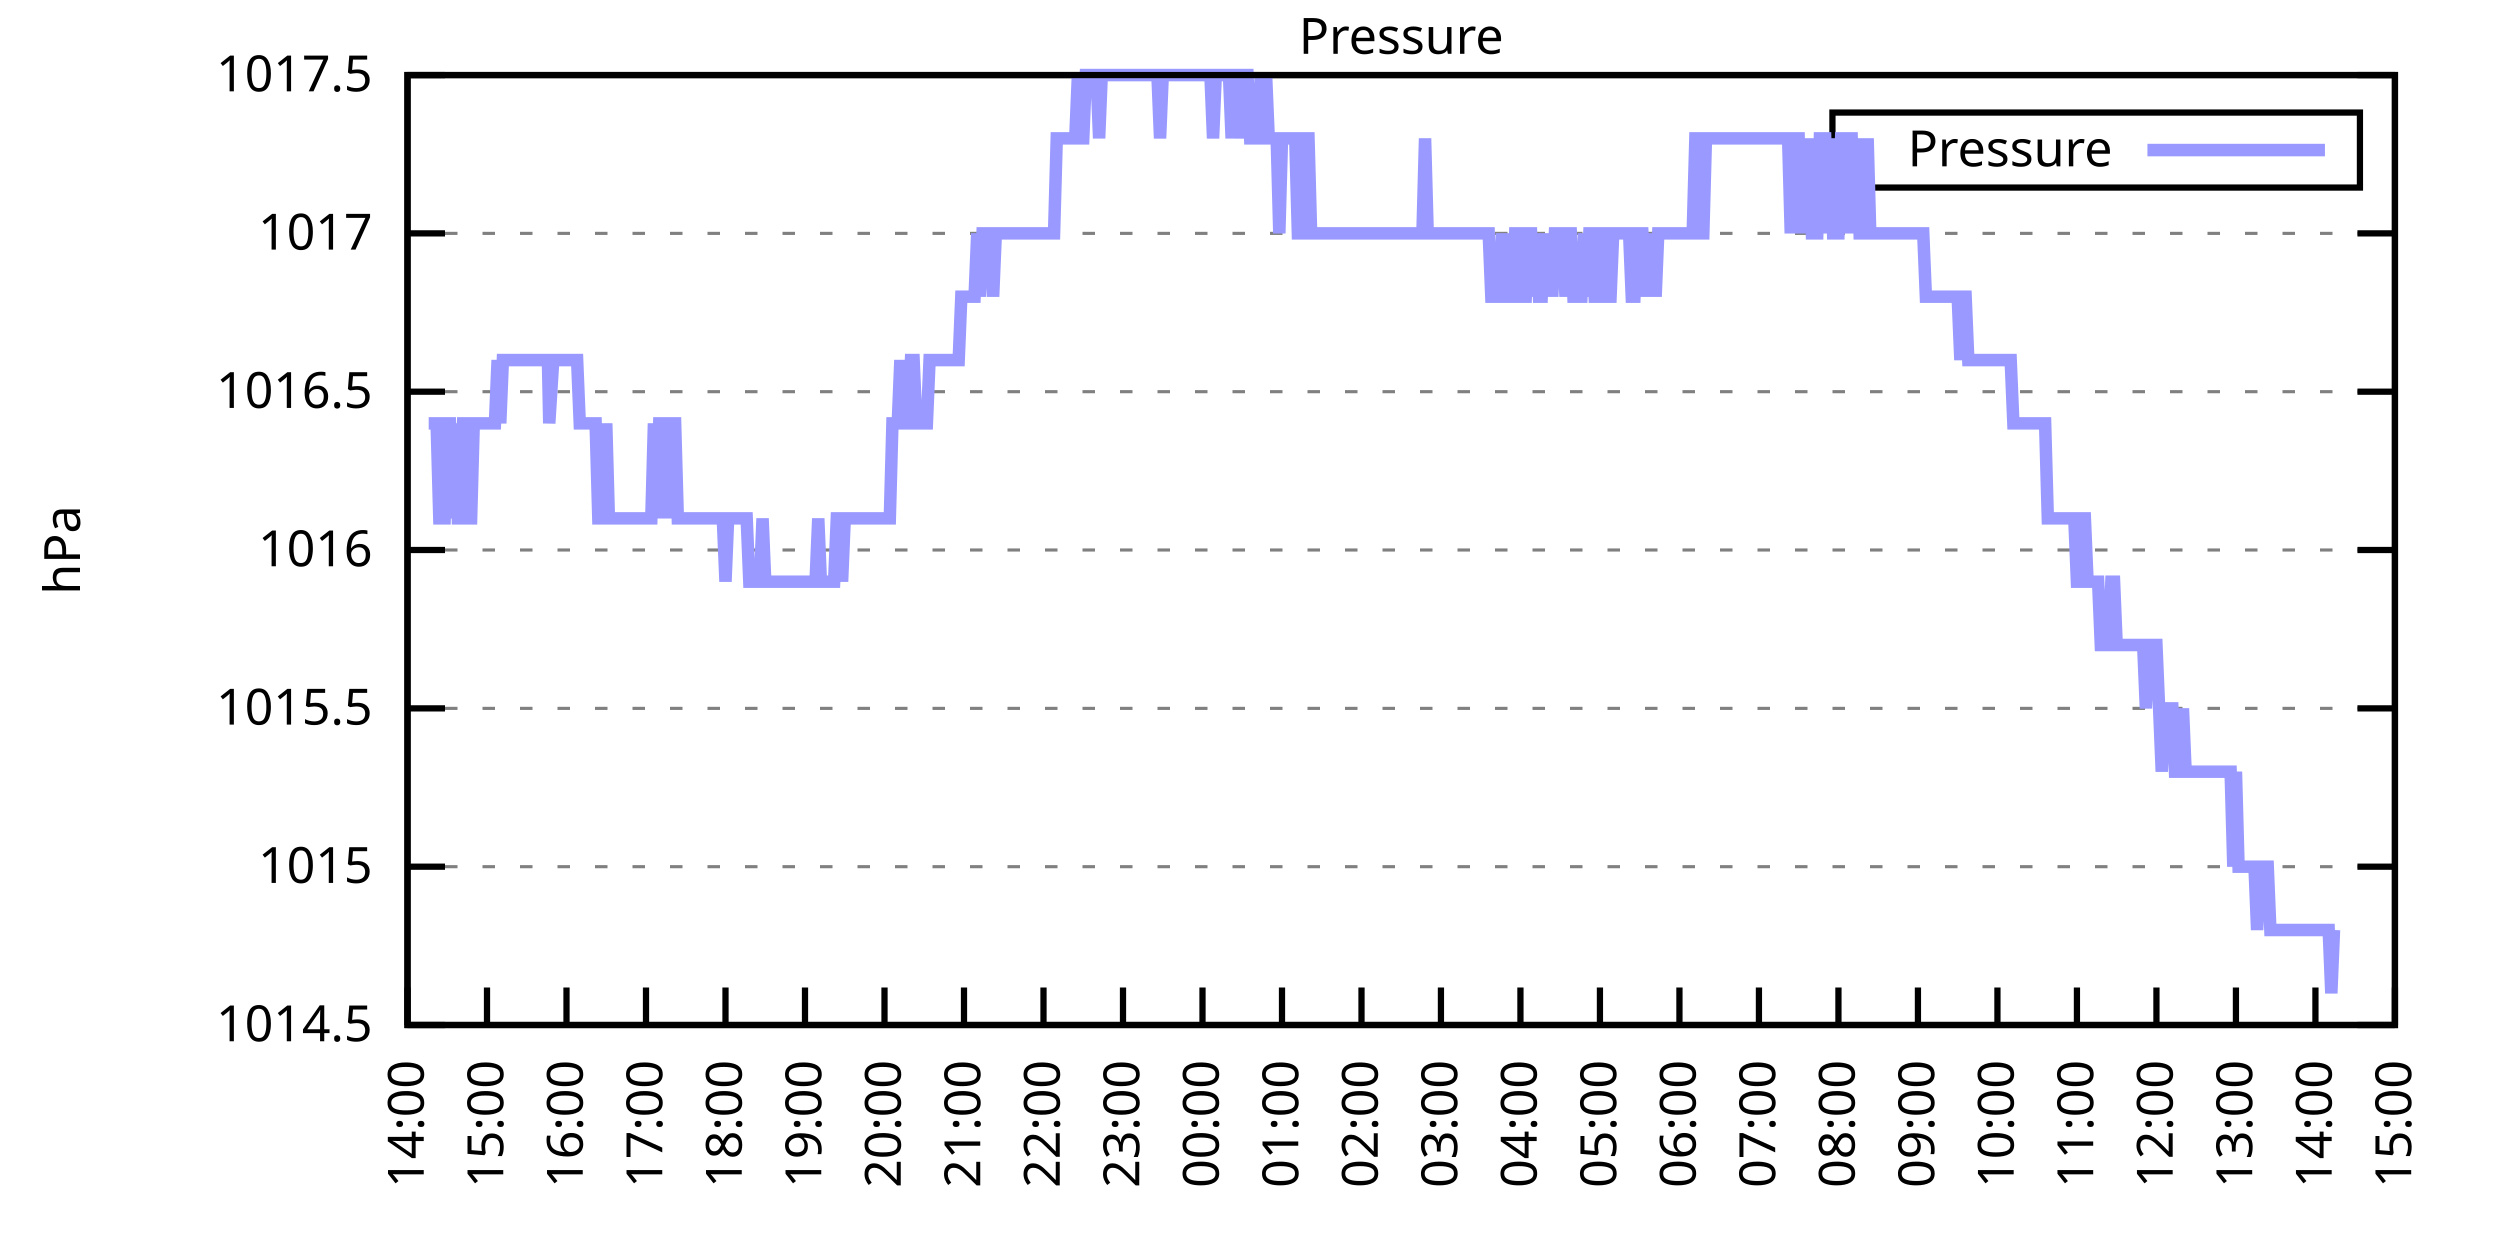
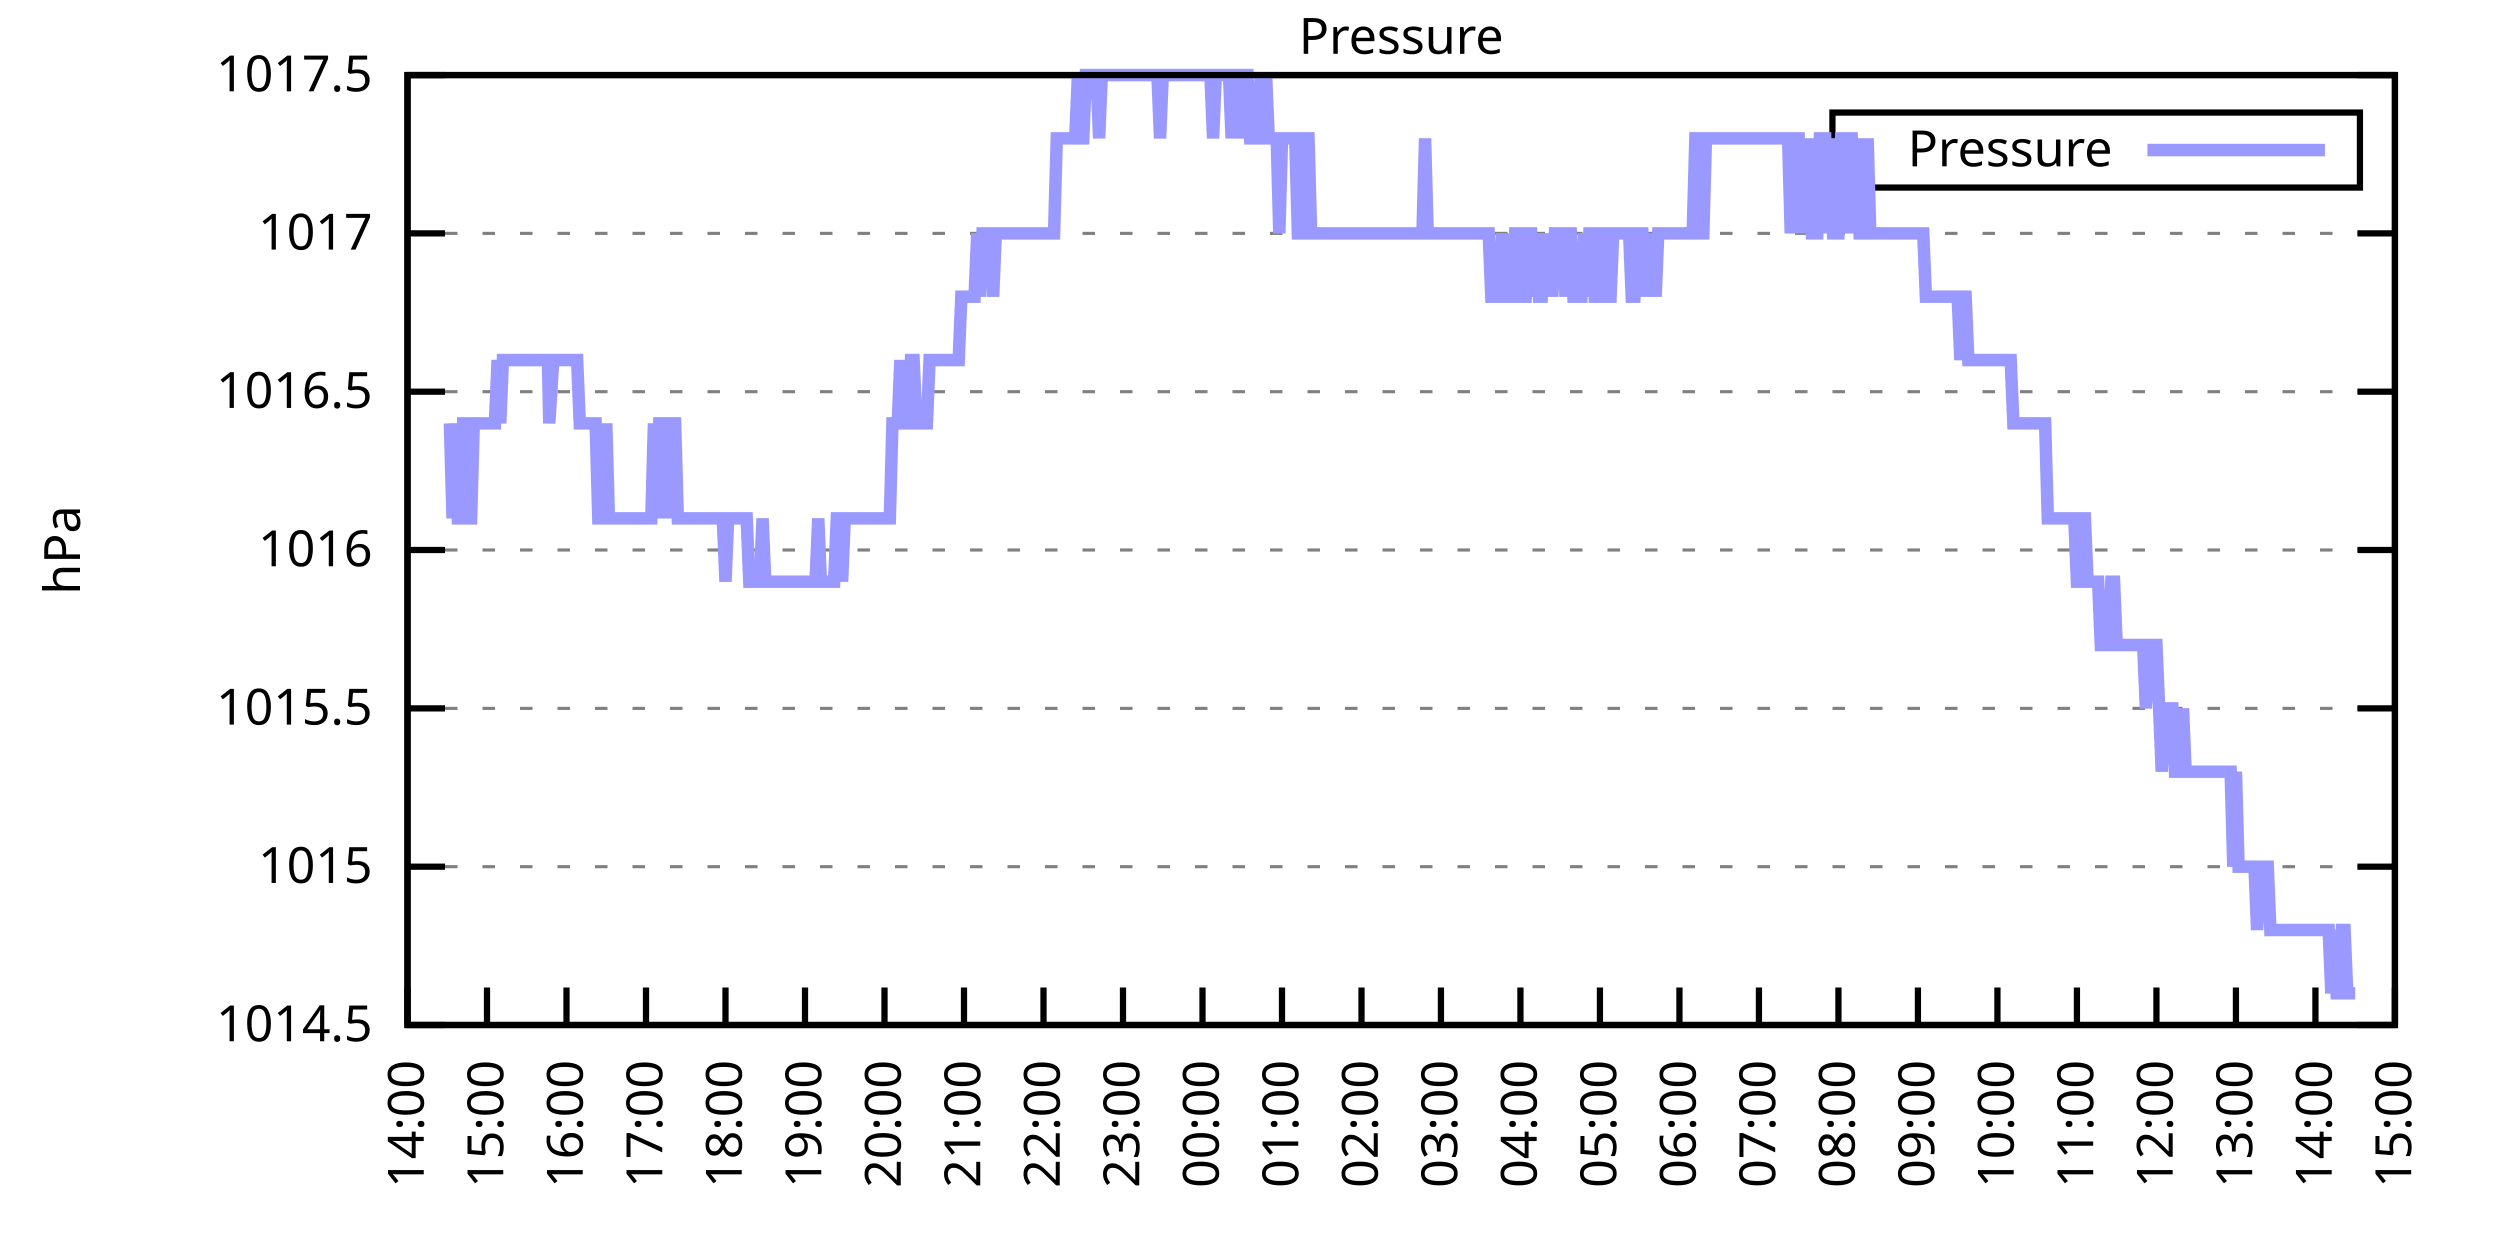
<svg xmlns="http://www.w3.org/2000/svg" xmlns:xlink="http://www.w3.org/1999/xlink" width="400" height="200" viewBox="0 0 400 200">
  <g id="gnuplot_canvas">
    <rect x="0" y="0" width="400" height="200" fill="none" />
    <defs>
      <circle id="gpDot" r="0.5" stroke-width="0.5" stroke="currentColor" />
      <path id="gpPt0" stroke-width="0.333" stroke="currentColor" d="M-1,0 h2 M0,-1 v2" />
      <path id="gpPt1" stroke-width="0.333" stroke="currentColor" d="M-1,-1 L1,1 M1,-1 L-1,1" />
      <path id="gpPt2" stroke-width="0.333" stroke="currentColor" d="M-1,0 L1,0 M0,-1 L0,1 M-1,-1 L1,1 M-1,1 L1,-1" />
      <rect id="gpPt3" stroke-width="0.333" stroke="currentColor" x="-1" y="-1" width="2" height="2" />
      <rect id="gpPt4" stroke-width="0.333" stroke="currentColor" fill="currentColor" x="-1" y="-1" width="2" height="2" />
      <circle id="gpPt5" stroke-width="0.333" stroke="currentColor" cx="0" cy="0" r="1" />
      <use xlink:href="#gpPt5" id="gpPt6" fill="currentColor" stroke="none" />
      <path id="gpPt7" stroke-width="0.333" stroke="currentColor" d="M0,-1.33 L-1.33,0.67 L1.33,0.67 z" />
      <use xlink:href="#gpPt7" id="gpPt8" fill="currentColor" stroke="none" />
      <use xlink:href="#gpPt7" id="gpPt9" stroke="currentColor" transform="rotate(180)" />
      <use xlink:href="#gpPt9" id="gpPt10" fill="currentColor" stroke="none" />
      <use xlink:href="#gpPt3" id="gpPt11" stroke="currentColor" transform="rotate(45)" />
      <use xlink:href="#gpPt11" id="gpPt12" fill="currentColor" stroke="none" />
      <path id="gpPt13" stroke-width="0.333" stroke="currentColor" d="M0,1.330 L1.265,0.411 L0.782,-1.067 L-0.782,-1.076 L-1.265,0.411 z" />
      <use xlink:href="#gpPt13" id="gpPt14" fill="currentColor" stroke="none" />
      <filter id="textbox" filterUnits="objectBoundingBox" x="0" y="0" height="1" width="1">
        <feFlood flood-color="white" flood-opacity="1" result="bgnd" />
        <feComposite in="SourceGraphic" in2="bgnd" operator="atop" />
      </filter>
      <filter id="greybox" filterUnits="objectBoundingBox" x="0" y="0" height="1" width="1">
        <feFlood flood-color="lightgrey" flood-opacity="1" result="grey" />
        <feComposite in="SourceGraphic" in2="grey" operator="atop" />
      </filter>
    </defs>
    <g fill="none" color="white" stroke="currentColor" stroke-width="1.00" stroke-linecap="butt" stroke-linejoin="miter">
</g>
    <g fill="none" color="black" stroke="currentColor" stroke-width="1.00" stroke-linecap="butt" stroke-linejoin="miter">
      <g stroke="none" shape-rendering="crispEdges">
        <polygon fill="rgb(255, 255, 255)" points="65.20,164.00 383.18,164.00 383.18,12.02 65.20,12.02 " />
      </g>
    </g>
    <g fill="none" color="black" stroke="currentColor" stroke-width="1.00" stroke-linecap="butt" stroke-linejoin="miter">
</g>
    <g fill="none" color="black" stroke="black" stroke-width="0.50" stroke-linecap="butt" stroke-linejoin="miter">
</g>
    <g fill="none" color="gray" stroke="currentColor" stroke-width="0.50" stroke-linecap="butt" stroke-linejoin="miter">
      <path stroke="gray" stroke-dasharray="2,4" class="gridline" d="M65.20,164.00 L383.19,164.00  " />
    </g>
    <g fill="none" color="gray" stroke="gray" stroke-width="1.00" stroke-linecap="butt" stroke-linejoin="miter">
</g>
    <g fill="none" color="black" stroke="currentColor" stroke-width="1.00" stroke-linecap="butt" stroke-linejoin="miter">
      <path stroke="black" d="M65.20,164.00 L71.20,164.00 M383.19,164.00 L377.19,164.00  " />
      <g transform="translate(59.60,166.60)" stroke="none" fill="black" font-family="Sans" font-size="8.00" text-anchor="end">
        <text>
          <tspan font-family="Sans"> 1014.5</tspan>
        </text>
      </g>
    </g>
    <g fill="none" color="black" stroke="currentColor" stroke-width="1.00" stroke-linecap="butt" stroke-linejoin="miter">
</g>
    <g fill="none" color="black" stroke="black" stroke-width="0.50" stroke-linecap="butt" stroke-linejoin="miter">
</g>
    <g fill="none" color="gray" stroke="currentColor" stroke-width="0.50" stroke-linecap="butt" stroke-linejoin="miter">
      <path stroke="gray" stroke-dasharray="2,4" class="gridline" d="M65.20,138.67 L383.19,138.67  " />
    </g>
    <g fill="none" color="gray" stroke="gray" stroke-width="1.00" stroke-linecap="butt" stroke-linejoin="miter">
</g>
    <g fill="none" color="black" stroke="currentColor" stroke-width="1.00" stroke-linecap="butt" stroke-linejoin="miter">
      <path stroke="black" d="M65.20,138.67 L71.20,138.67 M383.19,138.67 L377.19,138.67  " />
      <g transform="translate(59.60,141.27)" stroke="none" fill="black" font-family="Sans" font-size="8.00" text-anchor="end">
        <text>
          <tspan font-family="Sans"> 1015</tspan>
        </text>
      </g>
    </g>
    <g fill="none" color="black" stroke="currentColor" stroke-width="1.00" stroke-linecap="butt" stroke-linejoin="miter">
</g>
    <g fill="none" color="black" stroke="black" stroke-width="0.50" stroke-linecap="butt" stroke-linejoin="miter">
</g>
    <g fill="none" color="gray" stroke="currentColor" stroke-width="0.50" stroke-linecap="butt" stroke-linejoin="miter">
      <path stroke="gray" stroke-dasharray="2,4" class="gridline" d="M65.20,113.34 L383.19,113.34  " />
    </g>
    <g fill="none" color="gray" stroke="gray" stroke-width="1.00" stroke-linecap="butt" stroke-linejoin="miter">
</g>
    <g fill="none" color="black" stroke="currentColor" stroke-width="1.00" stroke-linecap="butt" stroke-linejoin="miter">
      <path stroke="black" d="M65.20,113.34 L71.20,113.34 M383.19,113.34 L377.19,113.34  " />
      <g transform="translate(59.60,115.94)" stroke="none" fill="black" font-family="Sans" font-size="8.00" text-anchor="end">
        <text>
          <tspan font-family="Sans"> 1015.5</tspan>
        </text>
      </g>
    </g>
    <g fill="none" color="black" stroke="currentColor" stroke-width="1.00" stroke-linecap="butt" stroke-linejoin="miter">
</g>
    <g fill="none" color="black" stroke="black" stroke-width="0.50" stroke-linecap="butt" stroke-linejoin="miter">
</g>
    <g fill="none" color="gray" stroke="currentColor" stroke-width="0.50" stroke-linecap="butt" stroke-linejoin="miter">
      <path stroke="gray" stroke-dasharray="2,4" class="gridline" d="M65.20,88.00 L383.19,88.00  " />
    </g>
    <g fill="none" color="gray" stroke="gray" stroke-width="1.00" stroke-linecap="butt" stroke-linejoin="miter">
</g>
    <g fill="none" color="black" stroke="currentColor" stroke-width="1.00" stroke-linecap="butt" stroke-linejoin="miter">
      <path stroke="black" d="M65.20,88.00 L71.20,88.00 M383.19,88.00 L377.19,88.00  " />
      <g transform="translate(59.60,90.60)" stroke="none" fill="black" font-family="Sans" font-size="8.00" text-anchor="end">
        <text>
          <tspan font-family="Sans"> 1016</tspan>
        </text>
      </g>
    </g>
    <g fill="none" color="black" stroke="currentColor" stroke-width="1.00" stroke-linecap="butt" stroke-linejoin="miter">
</g>
    <g fill="none" color="black" stroke="black" stroke-width="0.50" stroke-linecap="butt" stroke-linejoin="miter">
</g>
    <g fill="none" color="gray" stroke="currentColor" stroke-width="0.50" stroke-linecap="butt" stroke-linejoin="miter">
      <path stroke="gray" stroke-dasharray="2,4" class="gridline" d="M65.20,62.67 L383.19,62.67  " />
    </g>
    <g fill="none" color="gray" stroke="gray" stroke-width="1.00" stroke-linecap="butt" stroke-linejoin="miter">
</g>
    <g fill="none" color="black" stroke="currentColor" stroke-width="1.00" stroke-linecap="butt" stroke-linejoin="miter">
      <path stroke="black" d="M65.20,62.67 L71.20,62.67 M383.19,62.67 L377.19,62.67  " />
      <g transform="translate(59.60,65.27)" stroke="none" fill="black" font-family="Sans" font-size="8.00" text-anchor="end">
        <text>
          <tspan font-family="Sans"> 1016.5</tspan>
        </text>
      </g>
    </g>
    <g fill="none" color="black" stroke="currentColor" stroke-width="1.00" stroke-linecap="butt" stroke-linejoin="miter">
</g>
    <g fill="none" color="black" stroke="black" stroke-width="0.50" stroke-linecap="butt" stroke-linejoin="miter">
</g>
    <g fill="none" color="gray" stroke="currentColor" stroke-width="0.50" stroke-linecap="butt" stroke-linejoin="miter">
      <path stroke="gray" stroke-dasharray="2,4" class="gridline" d="M65.20,37.34 L383.19,37.34  " />
    </g>
    <g fill="none" color="gray" stroke="gray" stroke-width="1.00" stroke-linecap="butt" stroke-linejoin="miter">
</g>
    <g fill="none" color="black" stroke="currentColor" stroke-width="1.00" stroke-linecap="butt" stroke-linejoin="miter">
      <path stroke="black" d="M65.20,37.34 L71.20,37.34 M383.19,37.34 L377.19,37.34  " />
      <g transform="translate(59.60,39.94)" stroke="none" fill="black" font-family="Sans" font-size="8.00" text-anchor="end">
        <text>
          <tspan font-family="Sans"> 1017</tspan>
        </text>
      </g>
    </g>
    <g fill="none" color="black" stroke="currentColor" stroke-width="1.00" stroke-linecap="butt" stroke-linejoin="miter">
</g>
    <g fill="none" color="black" stroke="black" stroke-width="0.50" stroke-linecap="butt" stroke-linejoin="miter">
</g>
    <g fill="none" color="gray" stroke="currentColor" stroke-width="0.50" stroke-linecap="butt" stroke-linejoin="miter">
      <path stroke="gray" stroke-dasharray="2,4" class="gridline" d="M65.20,12.01 L383.19,12.01  " />
    </g>
    <g fill="none" color="gray" stroke="gray" stroke-width="1.00" stroke-linecap="butt" stroke-linejoin="miter">
</g>
    <g fill="none" color="black" stroke="currentColor" stroke-width="1.00" stroke-linecap="butt" stroke-linejoin="miter">
      <path stroke="black" d="M65.20,12.01 L71.20,12.01 M383.19,12.01 L377.19,12.01  " />
      <g transform="translate(59.60,14.61)" stroke="none" fill="black" font-family="Sans" font-size="8.00" text-anchor="end">
        <text>
          <tspan font-family="Sans"> 1017.5</tspan>
        </text>
      </g>
    </g>
    <g fill="none" color="black" stroke="currentColor" stroke-width="1.00" stroke-linecap="butt" stroke-linejoin="miter">
      <path stroke="black" d="M65.20,164.00 L65.20,158.00  " />
      <g transform="translate(67.80,169.60) rotate(270.00)" stroke="none" fill="black" font-family="Sans" font-size="8.00" text-anchor="end">
        <text>
          <tspan font-family="Sans">14:00</tspan>
        </text>
      </g>
    </g>
    <g fill="none" color="black" stroke="currentColor" stroke-width="1.00" stroke-linecap="butt" stroke-linejoin="miter">
      <path stroke="black" d="M77.92,164.00 L77.92,158.00  " />
      <g transform="translate(80.52,169.60) rotate(270.00)" stroke="none" fill="black" font-family="Sans" font-size="8.00" text-anchor="end">
        <text>
          <tspan font-family="Sans">15:00</tspan>
        </text>
      </g>
    </g>
    <g fill="none" color="black" stroke="currentColor" stroke-width="1.00" stroke-linecap="butt" stroke-linejoin="miter">
      <path stroke="black" d="M90.64,164.00 L90.64,158.00  " />
      <g transform="translate(93.24,169.60) rotate(270.00)" stroke="none" fill="black" font-family="Sans" font-size="8.00" text-anchor="end">
        <text>
          <tspan font-family="Sans">16:00</tspan>
        </text>
      </g>
    </g>
    <g fill="none" color="black" stroke="currentColor" stroke-width="1.00" stroke-linecap="butt" stroke-linejoin="miter">
      <path stroke="black" d="M103.36,164.00 L103.36,158.00  " />
      <g transform="translate(105.96,169.60) rotate(270.00)" stroke="none" fill="black" font-family="Sans" font-size="8.00" text-anchor="end">
        <text>
          <tspan font-family="Sans">17:00</tspan>
        </text>
      </g>
    </g>
    <g fill="none" color="black" stroke="currentColor" stroke-width="1.00" stroke-linecap="butt" stroke-linejoin="miter">
      <path stroke="black" d="M116.08,164.00 L116.08,158.00  " />
      <g transform="translate(118.68,169.60) rotate(270.00)" stroke="none" fill="black" font-family="Sans" font-size="8.00" text-anchor="end">
        <text>
          <tspan font-family="Sans">18:00</tspan>
        </text>
      </g>
    </g>
    <g fill="none" color="black" stroke="currentColor" stroke-width="1.00" stroke-linecap="butt" stroke-linejoin="miter">
      <path stroke="black" d="M128.80,164.00 L128.80,158.00  " />
      <g transform="translate(131.40,169.60) rotate(270.00)" stroke="none" fill="black" font-family="Sans" font-size="8.00" text-anchor="end">
        <text>
          <tspan font-family="Sans">19:00</tspan>
        </text>
      </g>
    </g>
    <g fill="none" color="black" stroke="currentColor" stroke-width="1.00" stroke-linecap="butt" stroke-linejoin="miter">
      <path stroke="black" d="M141.52,164.00 L141.52,158.00  " />
      <g transform="translate(144.12,169.60) rotate(270.00)" stroke="none" fill="black" font-family="Sans" font-size="8.00" text-anchor="end">
        <text>
          <tspan font-family="Sans">20:00</tspan>
        </text>
      </g>
    </g>
    <g fill="none" color="black" stroke="currentColor" stroke-width="1.00" stroke-linecap="butt" stroke-linejoin="miter">
      <path stroke="black" d="M154.24,164.00 L154.24,158.00  " />
      <g transform="translate(156.84,169.60) rotate(270.00)" stroke="none" fill="black" font-family="Sans" font-size="8.00" text-anchor="end">
        <text>
          <tspan font-family="Sans">21:00</tspan>
        </text>
      </g>
    </g>
    <g fill="none" color="black" stroke="currentColor" stroke-width="1.00" stroke-linecap="butt" stroke-linejoin="miter">
      <path stroke="black" d="M166.96,164.00 L166.96,158.00  " />
      <g transform="translate(169.56,169.60) rotate(270.00)" stroke="none" fill="black" font-family="Sans" font-size="8.00" text-anchor="end">
        <text>
          <tspan font-family="Sans">22:00</tspan>
        </text>
      </g>
    </g>
    <g fill="none" color="black" stroke="currentColor" stroke-width="1.00" stroke-linecap="butt" stroke-linejoin="miter">
      <path stroke="black" d="M179.68,164.00 L179.68,158.00  " />
      <g transform="translate(182.28,169.60) rotate(270.00)" stroke="none" fill="black" font-family="Sans" font-size="8.00" text-anchor="end">
        <text>
          <tspan font-family="Sans">23:00</tspan>
        </text>
      </g>
    </g>
    <g fill="none" color="black" stroke="currentColor" stroke-width="1.00" stroke-linecap="butt" stroke-linejoin="miter">
      <path stroke="black" d="M192.40,164.00 L192.40,158.00  " />
      <g transform="translate(195.00,169.60) rotate(270.00)" stroke="none" fill="black" font-family="Sans" font-size="8.00" text-anchor="end">
        <text>
          <tspan font-family="Sans">00:00</tspan>
        </text>
      </g>
    </g>
    <g fill="none" color="black" stroke="currentColor" stroke-width="1.00" stroke-linecap="butt" stroke-linejoin="miter">
      <path stroke="black" d="M205.12,164.00 L205.12,158.00  " />
      <g transform="translate(207.72,169.60) rotate(270.00)" stroke="none" fill="black" font-family="Sans" font-size="8.00" text-anchor="end">
        <text>
          <tspan font-family="Sans">01:00</tspan>
        </text>
      </g>
    </g>
    <g fill="none" color="black" stroke="currentColor" stroke-width="1.00" stroke-linecap="butt" stroke-linejoin="miter">
      <path stroke="black" d="M217.84,164.00 L217.84,158.00  " />
      <g transform="translate(220.44,169.60) rotate(270.00)" stroke="none" fill="black" font-family="Sans" font-size="8.00" text-anchor="end">
        <text>
          <tspan font-family="Sans">02:00</tspan>
        </text>
      </g>
    </g>
    <g fill="none" color="black" stroke="currentColor" stroke-width="1.00" stroke-linecap="butt" stroke-linejoin="miter">
      <path stroke="black" d="M230.55,164.00 L230.55,158.00  " />
      <g transform="translate(233.15,169.60) rotate(270.00)" stroke="none" fill="black" font-family="Sans" font-size="8.00" text-anchor="end">
        <text>
          <tspan font-family="Sans">03:00</tspan>
        </text>
      </g>
    </g>
    <g fill="none" color="black" stroke="currentColor" stroke-width="1.00" stroke-linecap="butt" stroke-linejoin="miter">
      <path stroke="black" d="M243.27,164.00 L243.27,158.00  " />
      <g transform="translate(245.87,169.60) rotate(270.00)" stroke="none" fill="black" font-family="Sans" font-size="8.00" text-anchor="end">
        <text>
          <tspan font-family="Sans">04:00</tspan>
        </text>
      </g>
    </g>
    <g fill="none" color="black" stroke="currentColor" stroke-width="1.00" stroke-linecap="butt" stroke-linejoin="miter">
      <path stroke="black" d="M255.99,164.00 L255.99,158.00  " />
      <g transform="translate(258.59,169.60) rotate(270.00)" stroke="none" fill="black" font-family="Sans" font-size="8.00" text-anchor="end">
        <text>
          <tspan font-family="Sans">05:00</tspan>
        </text>
      </g>
    </g>
    <g fill="none" color="black" stroke="currentColor" stroke-width="1.00" stroke-linecap="butt" stroke-linejoin="miter">
      <path stroke="black" d="M268.71,164.00 L268.71,158.00  " />
      <g transform="translate(271.31,169.60) rotate(270.00)" stroke="none" fill="black" font-family="Sans" font-size="8.00" text-anchor="end">
        <text>
          <tspan font-family="Sans">06:00</tspan>
        </text>
      </g>
    </g>
    <g fill="none" color="black" stroke="currentColor" stroke-width="1.00" stroke-linecap="butt" stroke-linejoin="miter">
      <path stroke="black" d="M281.43,164.00 L281.43,158.00  " />
      <g transform="translate(284.03,169.60) rotate(270.00)" stroke="none" fill="black" font-family="Sans" font-size="8.00" text-anchor="end">
        <text>
          <tspan font-family="Sans">07:00</tspan>
        </text>
      </g>
    </g>
    <g fill="none" color="black" stroke="currentColor" stroke-width="1.00" stroke-linecap="butt" stroke-linejoin="miter">
      <path stroke="black" d="M294.15,164.00 L294.15,158.00  " />
      <g transform="translate(296.75,169.60) rotate(270.00)" stroke="none" fill="black" font-family="Sans" font-size="8.00" text-anchor="end">
        <text>
          <tspan font-family="Sans">08:00</tspan>
        </text>
      </g>
    </g>
    <g fill="none" color="black" stroke="currentColor" stroke-width="1.00" stroke-linecap="butt" stroke-linejoin="miter">
      <path stroke="black" d="M306.87,164.00 L306.87,158.00  " />
      <g transform="translate(309.47,169.60) rotate(270.00)" stroke="none" fill="black" font-family="Sans" font-size="8.00" text-anchor="end">
        <text>
          <tspan font-family="Sans">09:00</tspan>
        </text>
      </g>
    </g>
    <g fill="none" color="black" stroke="currentColor" stroke-width="1.00" stroke-linecap="butt" stroke-linejoin="miter">
      <path stroke="black" d="M319.59,164.00 L319.59,158.00  " />
      <g transform="translate(322.19,169.60) rotate(270.00)" stroke="none" fill="black" font-family="Sans" font-size="8.00" text-anchor="end">
        <text>
          <tspan font-family="Sans">10:00</tspan>
        </text>
      </g>
    </g>
    <g fill="none" color="black" stroke="currentColor" stroke-width="1.00" stroke-linecap="butt" stroke-linejoin="miter">
      <path stroke="black" d="M332.31,164.00 L332.31,158.00  " />
      <g transform="translate(334.91,169.60) rotate(270.00)" stroke="none" fill="black" font-family="Sans" font-size="8.00" text-anchor="end">
        <text>
          <tspan font-family="Sans">11:00</tspan>
        </text>
      </g>
    </g>
    <g fill="none" color="black" stroke="currentColor" stroke-width="1.00" stroke-linecap="butt" stroke-linejoin="miter">
      <path stroke="black" d="M345.03,164.00 L345.03,158.00  " />
      <g transform="translate(347.63,169.60) rotate(270.00)" stroke="none" fill="black" font-family="Sans" font-size="8.00" text-anchor="end">
        <text>
          <tspan font-family="Sans">12:00</tspan>
        </text>
      </g>
    </g>
    <g fill="none" color="black" stroke="currentColor" stroke-width="1.00" stroke-linecap="butt" stroke-linejoin="miter">
      <path stroke="black" d="M357.75,164.00 L357.75,158.00  " />
      <g transform="translate(360.35,169.60) rotate(270.00)" stroke="none" fill="black" font-family="Sans" font-size="8.00" text-anchor="end">
        <text>
          <tspan font-family="Sans">13:00</tspan>
        </text>
      </g>
    </g>
    <g fill="none" color="black" stroke="currentColor" stroke-width="1.00" stroke-linecap="butt" stroke-linejoin="miter">
      <path stroke="black" d="M370.47,164.00 L370.47,158.00  " />
      <g transform="translate(373.07,169.60) rotate(270.00)" stroke="none" fill="black" font-family="Sans" font-size="8.00" text-anchor="end">
        <text>
          <tspan font-family="Sans">14:00</tspan>
        </text>
      </g>
    </g>
    <g fill="none" color="black" stroke="currentColor" stroke-width="1.00" stroke-linecap="butt" stroke-linejoin="miter">
      <path stroke="black" d="M383.19,164.00 L383.19,158.00  " />
      <g transform="translate(385.79,169.60) rotate(270.00)" stroke="none" fill="black" font-family="Sans" font-size="8.00" text-anchor="end">
        <text>
          <tspan font-family="Sans">15:00</tspan>
        </text>
      </g>
    </g>
    <g fill="none" color="black" stroke="currentColor" stroke-width="1.00" stroke-linecap="butt" stroke-linejoin="miter">
</g>
    <g fill="none" color="black" stroke="currentColor" stroke-width="1.00" stroke-linecap="butt" stroke-linejoin="miter">
      <path stroke="black" d="M65.20,12.01 L65.20,164.00 L383.19,164.00 L383.19,12.01 L65.20,12.01 Z  " />
    </g>
    <g fill="none" color="black" stroke="currentColor" stroke-width="1.00" stroke-linecap="butt" stroke-linejoin="miter">
</g>
    <g fill="none" color="black" stroke="currentColor" stroke-width="1.00" stroke-linecap="butt" stroke-linejoin="miter">
      <path stroke="black" d="M293.19,30.01 L293.19,18.01 L377.59,18.01 L377.59,30.01 L293.19,30.01 Z  " />
    </g>
    <g id="Pressure_plot_1">
      <g fill="none" color="white" stroke="black" stroke-width="2.00" stroke-linecap="butt" stroke-linejoin="miter">
</g>
      <g fill="none" color="black" stroke="currentColor" stroke-width="2.00" stroke-linecap="butt" stroke-linejoin="miter">
        <g transform="translate(337.99,26.61)" stroke="none" fill="black" font-family="Sans" font-size="8.00" text-anchor="end">
          <text>
            <tspan font-family="Sans">Pressure</tspan>
          </text>
        </g>
      </g>
      <g fill="none" color="black" stroke="currentColor" stroke-width="2.00" stroke-linecap="butt" stroke-linejoin="miter">
-         <path stroke="rgb(153, 153, 255)" d="M343.59,24.01 L371.99,24.01 M68.59,67.74 L69.02,67.74 L69.44,67.74 L69.86,67.74 L70.29,82.94 L70.71,82.94   L71.14,82.94 L71.56,67.74 L71.98,67.74 L72.41,82.94 L72.83,67.74 L73.26,82.94 L73.68,82.94 L74.10,67.74   L74.53,67.74 L74.95,82.94 L75.38,82.94 L75.80,67.74 L76.22,67.74 L76.65,67.74 L77.07,67.74 L77.50,67.74   L77.92,67.74 L78.34,67.74 L78.77,67.74 L79.19,67.74 L79.62,57.61 L80.04,67.74 L80.46,57.61 L80.89,57.61   L81.31,57.61 L81.74,57.61 L82.16,57.61 L82.58,57.61 L83.01,57.61 L83.43,57.61 L83.86,57.61 L84.28,57.61   L84.70,57.61 L85.13,57.61 L85.55,57.61 L85.98,57.61 L86.40,57.61 L86.82,57.61 L87.25,57.61 L87.67,57.61   L87.88,67.74 L88.52,57.61 L88.94,57.61 L89.37,57.61 L89.79,57.61 L90.22,57.61 L90.64,57.61 L91.06,57.61   L91.49,57.61 L91.91,57.61 L92.34,57.61 L92.76,67.74 L93.18,67.74 L93.61,67.74 L94.03,67.74 L94.46,67.74   L94.88,67.74 L95.30,67.74 L95.73,82.94 L96.15,82.94 L96.58,82.94 L97.00,67.74 L97.42,82.94 L97.85,82.94   L98.27,82.94 L98.69,82.94 L99.12,82.94 L99.54,82.94 L99.97,82.94 L100.39,82.94 L100.81,82.94 L101.24,82.94   L101.66,82.94 L102.09,82.94 L102.51,82.94 L102.93,82.94 L103.36,82.94 L103.78,82.94 L104.21,82.94 L104.63,67.74   L105.05,82.94 L105.48,67.74 L105.90,67.74 L106.33,82.94 L106.75,67.74 L107.17,82.94 L107.60,67.74 L108.02,67.74   L108.45,82.94 L108.87,82.94 L109.29,82.94 L109.72,82.94 L110.14,82.94 L110.57,82.94 L110.99,82.94 L111.41,82.94   L111.84,82.94 L112.26,82.94 L112.69,82.94 L113.11,82.94 L113.53,82.94 L113.96,82.94 L114.38,82.94 L114.81,82.94   L115.23,82.94 L115.65,82.94 L116.08,93.07 L116.50,82.94 L116.93,82.94 L117.35,82.94 L117.77,82.94 L118.20,82.94   L118.62,82.94 L119.05,82.94 L119.47,82.94 L119.89,93.07 L120.32,93.07 L120.74,93.07 L121.17,93.07 L121.59,93.07   L122.01,82.94 L122.44,93.07 L122.86,93.07 L123.29,93.07 L123.71,93.07 L124.13,93.07 L124.56,93.07 L124.98,93.07   L125.41,93.07 L125.83,93.07 L126.25,93.07 L126.68,93.07 L127.10,93.07 L127.53,93.07 L127.95,93.07 L128.37,93.07   L128.80,93.07 L129.22,93.07 L129.65,93.07 L130.07,93.07 L130.49,93.07 L130.92,82.94 L131.34,93.07 L131.77,93.07   L132.19,93.07 L132.61,93.07 L133.04,93.07 L133.46,93.07 L133.89,82.94 L134.31,82.94 L134.73,93.07 L135.16,82.94   L135.58,82.94 L136.01,82.94 L136.43,82.94 L136.85,82.94 L137.28,82.94 L137.70,82.94 L138.13,82.94 L138.55,82.94   L138.97,82.94 L139.40,82.94 L139.82,82.94 L140.25,82.94 L140.67,82.94 L141.09,82.94 L141.52,82.94 L141.94,82.94   L142.37,82.94 L142.79,67.74 L143.21,67.74 L143.64,67.74 L144.06,57.61 L144.49,67.74 L144.91,67.74 L145.33,67.74   L145.76,57.61 L146.18,57.61 L146.61,67.74 L147.03,67.74 L147.45,67.74 L147.88,67.74 L148.30,67.74 L148.73,57.61   L149.15,57.61 L149.57,57.61 L150.00,57.61 L150.42,57.61 L150.85,57.61 L151.27,57.61 L151.69,57.61 L152.12,57.61   L152.54,57.61 L152.97,57.61 L153.39,57.61 L153.81,47.47 L154.24,47.47 L154.66,47.47 L155.09,47.47 L155.51,47.47   L155.93,47.47 L156.36,37.34 L156.78,47.47 L157.21,37.34 L157.63,37.34 L158.05,37.34 L158.48,37.34 L158.90,47.47   L159.33,37.34 L159.75,37.34 L160.17,37.34 L160.60,37.34 L161.02,37.34 L161.44,37.34 L161.87,37.34 L162.29,37.34   L162.72,37.34 L163.14,37.34 L163.56,37.34 L163.99,37.34 L164.41,37.34 L164.84,37.34 L165.26,37.34 L165.68,37.34   L166.11,37.34 L166.53,37.34 L166.96,37.34 L167.38,37.34 L167.80,37.34 L168.23,37.34 L168.65,37.34 L169.08,22.14   L169.50,22.14 L169.92,22.14 L170.35,22.14 L170.77,22.14 L171.20,22.14 L171.62,22.14 L172.04,22.14 L172.47,12.01   L172.89,22.14 L173.32,22.14 L173.74,12.01 L174.16,12.01 L174.59,12.01 L175.01,12.01 L175.44,12.01 L175.86,22.14   L176.28,12.01 L176.71,12.01 L177.13,12.01 L177.56,12.01 L177.98,12.01 L178.40,12.01 L178.83,12.01 L179.25,12.01   L179.68,12.01 L180.10,12.01 L180.52,12.01 L180.95,12.01 L181.37,12.01 L181.80,12.01 L182.22,12.01 L182.64,12.01   L183.07,12.01 L183.49,12.01 L183.92,12.01 L184.34,12.01 L184.76,12.01 L185.19,12.01 L185.61,22.14 L186.04,12.01   L186.46,12.01 L186.88,12.01 L187.31,12.01 L187.73,12.01 L188.16,12.01 L188.58,12.01 L189.00,12.01 L189.43,12.01   L189.85,12.01 L190.28,12.01 L190.70,12.01 L191.12,12.01 L191.55,12.01 L191.97,12.01 L192.40,12.01 L192.82,12.01   L193.24,12.01 L193.67,12.01 L194.09,22.14 L194.52,12.01 L194.94,12.01 L195.36,12.01 L195.79,12.01 L196.21,12.01   L196.64,12.01 L197.06,22.14 L197.48,12.01 L197.91,12.01 L198.33,22.14 L198.76,12.01 L199.18,12.01 L199.60,12.01   L200.03,22.14 L200.45,22.14 L200.88,22.14 L201.30,22.14 L201.72,12.01 L202.15,22.14 L202.57,12.01 L203.00,22.14   L203.42,22.14 L203.84,22.14 L204.27,22.14 L204.69,37.34 L205.12,22.14 L205.54,22.14 L205.96,22.14 L206.39,22.14   L206.81,22.14 L207.24,22.14 L207.66,37.34 L208.08,37.34 L208.51,22.14 L208.93,22.14 L209.36,22.14 L209.78,37.34   L210.20,37.34 L210.63,37.34 L211.05,37.34 L211.48,37.34 L211.90,37.34 L212.32,37.34 L212.75,37.34 L213.17,37.34   L213.60,37.34 L214.02,37.34 L214.44,37.34 L214.87,37.34 L215.29,37.34 L215.72,37.34 L216.14,37.34 L216.56,37.34   L216.99,37.34 L217.41,37.34 L217.84,37.34 L218.26,37.34 L218.68,37.34 L219.11,37.34 L219.53,37.34 L219.96,37.34   L220.38,37.34 L220.80,37.34 L221.23,37.34 L221.65,37.34 L222.08,37.34 L222.50,37.34 L222.92,37.34 L223.35,37.34   L223.77,37.34 L224.20,37.34 L224.62,37.34 L225.04,37.34 L225.47,37.34 L225.89,37.34 L226.31,37.34 L226.74,37.34   L227.16,37.34 L227.59,37.34 L228.01,22.14 L228.43,37.34 L228.86,37.34 L229.28,37.34 L229.71,37.34 L230.13,37.34   L230.55,37.34 L230.98,37.34 L231.40,37.34 L231.83,37.34 L232.25,37.34 L232.67,37.34 L233.10,37.34 L233.52,37.34   L233.95,37.34 L234.37,37.34 L234.79,37.34 L235.22,37.34 L235.64,37.34 L236.07,37.34 L236.49,37.34 L236.91,37.34   L237.34,37.34 L237.76,37.34 L238.19,37.34 L238.61,47.47 L239.03,47.47 L239.46,47.47 L239.88,47.47 L240.31,37.34   L240.73,47.47 L241.15,37.34 L241.58,47.47 L242.00,47.47 L242.43,37.34 L242.85,37.34 L243.27,37.34 L243.70,47.47   L244.12,47.47 L244.55,37.34 L244.97,37.34 L245.39,47.47 L245.82,37.34 L246.24,47.47 L246.67,47.47 L247.09,37.34   L247.51,47.47 L247.94,37.34 L248.36,47.47 L248.79,37.34 L249.21,37.34 L249.63,37.34 L250.06,37.34 L250.48,47.47   L250.91,37.34 L251.33,37.34 L251.75,47.47 L252.18,47.47 L252.60,47.47 L253.03,47.47 L253.45,37.34 L253.87,47.47   L254.30,37.34 L254.72,37.34 L255.15,47.47 L255.57,47.47 L255.99,37.34 L256.42,37.34 L256.84,47.47 L257.27,47.47   L257.69,47.47 L258.11,37.34 L258.54,37.34 L258.96,37.34 L259.39,37.34 L259.81,37.34 L260.23,37.34 L260.66,37.34   L261.08,47.47 L261.51,47.47 L261.93,37.34 L262.35,37.34 L262.78,37.34 L263.20,47.47 L263.63,37.34 L264.05,47.47   L264.47,37.34 L264.90,47.47 L265.32,37.34 L265.75,37.34 L266.17,37.34 L266.59,37.34 L267.02,37.34 L267.44,37.34   L267.87,37.34 L268.29,37.34 L268.71,37.34 L269.14,37.34 L269.56,37.34 L269.99,37.34 L270.41,37.34 L270.83,37.34   L271.26,22.14 L271.68,22.14 L272.11,37.34 L272.53,37.34 L272.95,22.14 L273.38,22.14 L273.80,22.14 L274.23,22.14   L274.65,22.14 L275.07,22.14 L275.50,22.14 L275.92,22.14 L276.35,22.14 L276.77,22.14 L277.19,22.14 L277.62,22.14   L278.04,22.14 L278.47,22.14 L278.89,22.14 L279.31,22.14 L279.74,22.14 L280.16,22.14 L280.59,22.14 L281.01,22.14   L281.43,22.14 L281.86,22.14 L282.28,22.14 L282.71,22.14 L283.13,22.14 L283.55,22.14 L283.98,22.14 L284.40,22.14   L284.83,22.14 L285.25,22.14 L285.67,22.14 L286.10,22.14 L286.52,37.34 L286.95,22.14 L287.37,22.14 L287.79,22.14   L288.22,37.34 L288.64,22.14 L289.06,37.34 L289.49,22.14 L289.91,37.34 L290.34,37.34 L290.76,37.34 L291.18,22.14   L291.61,22.14 L292.03,22.14 L292.46,37.34 L292.88,22.14 L293.30,37.34 L293.73,37.34 L294.15,37.34 L294.58,22.14   L295.00,22.14 L295.42,37.34 L295.85,22.14 L296.27,22.14 L296.70,37.34 L297.12,22.14 L297.54,37.34 L297.97,37.34   L298.39,37.34 L298.82,22.14 L299.24,37.34 L299.66,37.34 L300.09,37.34 L300.51,37.34 L300.94,37.34 L301.36,37.34   L301.78,37.34 L302.21,37.34 L302.63,37.34 L303.06,37.34 L303.48,37.34 L303.90,37.34 L304.33,37.34 L304.75,37.34   L305.18,37.34 L305.60,37.34 L306.02,37.34 L306.45,37.34 L306.87,37.34 L307.30,37.34 L307.72,37.34 L308.14,47.47   L308.57,47.47 L308.99,47.47 L309.42,47.47 L309.84,47.47 L310.26,47.47 L310.69,47.47 L311.11,47.47 L311.54,47.47   L311.96,47.47 L312.38,47.47 L312.81,47.47 L313.23,47.47 L313.66,57.61 L314.08,47.47 L314.50,47.47 L314.93,57.61   L315.35,57.61 L315.78,57.61 L316.20,57.61 L316.62,57.61 L317.05,57.61 L317.47,57.61 L317.90,57.61 L318.32,57.61   L318.74,57.61 L319.17,57.61 L319.59,57.61 L320.02,57.61 L320.44,57.61 L320.86,57.61 L321.29,57.61 L321.71,57.61   L322.14,67.74 L322.56,67.74 L322.98,67.74 L323.41,67.74 L323.83,67.74 L324.26,67.74 L324.68,67.74 L325.10,67.74   L325.53,67.74 L325.95,67.74 L326.38,67.74 L326.80,67.74 L327.22,67.74 L327.65,82.94 L328.07,82.94 L328.50,82.94   L328.92,82.94 L329.34,82.94 L329.77,82.94 L330.19,82.94 L330.62,82.94 L331.04,82.94 L331.46,82.94 L331.89,82.94   L332.31,93.07 L332.74,93.07 L333.16,82.94 L333.58,82.94 L334.01,93.07 L334.43,93.07 L334.86,93.07 L335.28,93.07   L335.70,93.07 L336.13,103.20 L336.55,103.20 L336.98,103.20 L337.40,103.20 L337.82,93.07 L338.25,93.07 L338.67,103.20   L339.10,103.20 L339.52,103.20 L339.94,103.20 L340.37,103.20 L340.79,103.20 L341.22,103.20 L341.64,103.20 L342.06,103.20   L342.49,103.20 L342.91,103.20 L343.34,113.34 L343.76,103.20 L344.18,103.20 L344.61,103.20 L345.03,103.20 L345.46,113.34   L345.88,123.47 L346.30,113.34 L346.73,113.34 L347.15,113.34 L347.58,113.34 L348.00,123.47 L348.42,123.47 L348.85,123.47   L349.27,113.34 L349.70,123.47 L350.12,123.47 L350.54,123.47 L350.97,123.47 L351.39,123.47 L351.81,123.47 L352.24,123.47   L352.66,123.47 L353.09,123.47 L353.51,123.47 L353.93,123.47 L354.36,123.47 L354.78,123.47 L355.21,123.47 L355.63,123.47   L356.05,123.47 L356.48,123.47 L356.90,123.47 L357.33,138.67 L357.75,123.47 L358.17,138.67 L358.60,138.67 L359.02,138.67   L359.45,138.67 L359.87,138.67 L360.29,138.67 L360.72,138.67 L361.14,148.80 L361.57,138.67 L361.99,138.67 L362.41,138.67   L362.84,138.67 L363.26,148.80 L363.69,148.80 L364.11,148.80 L364.53,148.80 L364.96,148.80 L365.38,148.80 L365.81,148.80   L366.23,148.80 L366.65,148.80 L367.08,148.80 L367.50,148.80 L367.93,148.80 L368.35,148.80 L368.77,148.80 L369.20,148.80   L369.62,148.80 L370.05,148.80 L370.47,148.80 L370.89,148.80 L371.32,148.80 L371.74,148.80 L372.17,148.80 L372.59,148.80   L373.01,158.93 L373.44,148.80  " />
+         <path stroke="rgb(153, 153, 255)" d="M343.59,24.01 L371.99,24.01 M71.98,67.74 L72.41,82.94 L72.83,67.74 L73.26,82.94 L73.68,82.94 L74.10,67.74   L74.53,67.74 L74.95,82.94 L75.38,82.94 L75.80,67.74 L76.22,67.74 L76.65,67.74 L77.07,67.74 L77.50,67.74   L77.92,67.74 L78.34,67.74 L78.77,67.74 L79.19,67.74 L79.62,57.61 L80.04,67.74 L80.46,57.61 L80.89,57.61   L81.31,57.61 L81.74,57.61 L82.16,57.61 L82.58,57.61 L83.01,57.61 L83.43,57.61 L83.86,57.61 L84.28,57.61   L84.70,57.61 L85.13,57.61 L85.55,57.61 L85.98,57.61 L86.40,57.61 L86.82,57.61 L87.25,57.61 L87.67,57.61   L87.88,67.74 L88.52,57.61 L88.94,57.61 L89.37,57.61 L89.79,57.61 L90.22,57.61 L90.64,57.61 L91.06,57.61   L91.49,57.61 L91.91,57.61 L92.34,57.61 L92.76,67.74 L93.18,67.74 L93.61,67.74 L94.03,67.74 L94.46,67.74   L94.88,67.74 L95.30,67.74 L95.73,82.94 L96.15,82.94 L96.58,82.94 L97.00,67.74 L97.42,82.94 L97.85,82.94   L98.27,82.94 L98.69,82.94 L99.12,82.94 L99.54,82.94 L99.97,82.94 L100.39,82.94 L100.81,82.94 L101.24,82.94   L101.66,82.94 L102.09,82.94 L102.51,82.94 L102.93,82.94 L103.36,82.94 L103.78,82.94 L104.21,82.94 L104.63,67.74   L105.05,82.94 L105.48,67.74 L105.90,67.74 L106.33,82.94 L106.75,67.74 L107.17,82.94 L107.60,67.74 L108.02,67.74   L108.45,82.94 L108.87,82.94 L109.29,82.94 L109.72,82.94 L110.14,82.94 L110.57,82.94 L110.99,82.94 L111.41,82.94   L111.84,82.94 L112.26,82.94 L112.69,82.94 L113.11,82.94 L113.53,82.94 L113.96,82.94 L114.38,82.94 L114.81,82.94   L115.23,82.94 L115.65,82.94 L116.08,93.07 L116.50,82.94 L116.93,82.94 L117.35,82.94 L117.77,82.94 L118.20,82.94   L118.62,82.94 L119.05,82.94 L119.47,82.94 L119.89,93.07 L120.32,93.07 L120.74,93.07 L121.17,93.07 L121.59,93.07   L122.01,82.94 L122.44,93.07 L122.86,93.07 L123.29,93.07 L123.71,93.07 L124.13,93.07 L124.56,93.07 L124.98,93.07   L125.41,93.07 L125.83,93.07 L126.25,93.07 L126.68,93.07 L127.10,93.07 L127.53,93.07 L127.95,93.07 L128.37,93.07   L128.80,93.07 L129.22,93.07 L129.65,93.07 L130.07,93.07 L130.49,93.07 L130.92,82.94 L131.34,93.07 L131.77,93.07   L132.19,93.07 L132.61,93.07 L133.04,93.07 L133.46,93.07 L133.89,82.94 L134.31,82.94 L134.73,93.07 L135.16,82.94   L135.58,82.94 L136.01,82.94 L136.43,82.94 L136.85,82.94 L137.28,82.94 L137.70,82.94 L138.13,82.94 L138.55,82.94   L138.97,82.94 L139.40,82.94 L139.82,82.94 L140.25,82.94 L140.67,82.94 L141.09,82.94 L141.52,82.94 L141.94,82.94   L142.37,82.94 L142.79,67.74 L143.21,67.74 L143.64,67.74 L144.06,57.61 L144.49,67.74 L144.91,67.74 L145.33,67.74   L145.76,57.61 L146.18,57.61 L146.61,67.74 L147.03,67.74 L147.45,67.74 L147.88,67.74 L148.30,67.74 L148.73,57.61   L149.15,57.61 L149.57,57.61 L150.00,57.61 L150.42,57.61 L150.85,57.61 L151.27,57.61 L151.69,57.61 L152.12,57.61   L152.54,57.61 L152.97,57.61 L153.39,57.61 L153.81,47.47 L154.24,47.47 L154.66,47.47 L155.09,47.47 L155.51,47.47   L155.93,47.47 L156.36,37.34 L156.78,47.47 L157.21,37.34 L157.63,37.34 L158.05,37.34 L158.48,37.34 L158.90,47.47   L159.33,37.34 L159.75,37.34 L160.17,37.34 L160.60,37.34 L161.02,37.34 L161.44,37.34 L161.87,37.34 L162.29,37.34   L162.72,37.34 L163.14,37.34 L163.56,37.34 L163.99,37.34 L164.41,37.34 L164.84,37.34 L165.26,37.34 L165.68,37.34   L166.11,37.34 L166.53,37.34 L166.96,37.34 L167.38,37.34 L167.80,37.34 L168.23,37.34 L168.65,37.34 L169.08,22.14   L169.50,22.14 L169.92,22.14 L170.35,22.14 L170.77,22.14 L171.20,22.14 L171.62,22.14 L172.04,22.14 L172.47,12.01   L172.89,22.14 L173.32,22.14 L173.74,12.01 L174.16,12.01 L174.59,12.01 L175.01,12.01 L175.44,12.01 L175.86,22.14   L176.28,12.01 L176.71,12.01 L177.13,12.01 L177.56,12.01 L177.98,12.01 L178.40,12.01 L178.83,12.01 L179.25,12.01   L179.68,12.01 L180.10,12.01 L180.52,12.01 L180.95,12.01 L181.37,12.01 L181.80,12.01 L182.22,12.01 L182.64,12.01   L183.07,12.01 L183.49,12.01 L183.92,12.01 L184.34,12.01 L184.76,12.01 L185.19,12.01 L185.61,22.14 L186.04,12.01   L186.46,12.01 L186.88,12.01 L187.31,12.01 L187.73,12.01 L188.16,12.01 L188.58,12.01 L189.00,12.01 L189.43,12.01   L189.85,12.01 L190.28,12.01 L190.70,12.01 L191.12,12.01 L191.55,12.01 L191.97,12.01 L192.40,12.01 L192.82,12.01   L193.24,12.01 L193.67,12.01 L194.09,22.14 L194.52,12.01 L194.94,12.01 L195.36,12.01 L195.79,12.01 L196.21,12.01   L196.64,12.01 L197.06,22.14 L197.48,12.01 L197.91,12.01 L198.33,22.14 L198.76,12.01 L199.18,12.01 L199.60,12.01   L200.03,22.14 L200.45,22.14 L200.88,22.14 L201.30,22.14 L201.72,12.01 L202.15,22.14 L202.57,12.01 L203.00,22.14   L203.42,22.14 L203.84,22.14 L204.27,22.14 L204.69,37.34 L205.12,22.14 L205.54,22.14 L205.96,22.14 L206.39,22.14   L206.81,22.14 L207.24,22.14 L207.66,37.34 L208.08,37.34 L208.51,22.14 L208.93,22.14 L209.36,22.14 L209.78,37.34   L210.20,37.34 L210.63,37.34 L211.05,37.34 L211.48,37.34 L211.90,37.34 L212.32,37.34 L212.75,37.34 L213.17,37.34   L213.60,37.34 L214.02,37.34 L214.44,37.34 L214.87,37.34 L215.29,37.34 L215.72,37.34 L216.14,37.34 L216.56,37.34   L216.99,37.34 L217.41,37.34 L217.84,37.34 L218.26,37.34 L218.68,37.34 L219.11,37.34 L219.53,37.34 L219.96,37.34   L220.38,37.34 L220.80,37.34 L221.23,37.34 L221.65,37.34 L222.08,37.34 L222.50,37.34 L222.92,37.34 L223.35,37.34   L223.77,37.34 L224.20,37.34 L224.62,37.34 L225.04,37.34 L225.47,37.34 L225.89,37.34 L226.31,37.34 L226.74,37.34   L227.16,37.34 L227.59,37.34 L228.01,22.14 L228.43,37.34 L228.86,37.34 L229.28,37.34 L229.71,37.34 L230.13,37.34   L230.55,37.34 L230.98,37.34 L231.40,37.34 L231.83,37.34 L232.25,37.34 L232.67,37.34 L233.10,37.34 L233.52,37.34   L233.95,37.34 L234.37,37.34 L234.79,37.34 L235.22,37.34 L235.64,37.34 L236.07,37.34 L236.49,37.34 L236.91,37.34   L237.34,37.34 L237.76,37.34 L238.19,37.34 L238.61,47.47 L239.03,47.47 L239.46,47.47 L239.88,47.47 L240.31,37.34   L240.73,47.47 L241.15,37.34 L241.58,47.47 L242.00,47.47 L242.43,37.34 L242.85,37.34 L243.27,37.34 L243.70,47.47   L244.12,47.47 L244.55,37.34 L244.97,37.34 L245.39,47.47 L245.82,37.34 L246.24,47.47 L246.67,47.47 L247.09,37.34   L247.51,47.47 L247.94,37.34 L248.36,47.47 L248.79,37.34 L249.21,37.34 L249.63,37.34 L250.06,37.34 L250.48,47.47   L250.91,37.34 L251.33,37.34 L251.75,47.47 L252.18,47.47 L252.60,47.47 L253.03,47.47 L253.45,37.34 L253.87,47.47   L254.30,37.34 L254.72,37.34 L255.15,47.47 L255.57,47.47 L255.99,37.34 L256.42,37.34 L256.84,47.47 L257.27,47.47   L257.69,47.47 L258.11,37.34 L258.54,37.34 L258.96,37.34 L259.39,37.34 L259.81,37.34 L260.23,37.34 L260.66,37.34   L261.08,47.47 L261.51,47.47 L261.93,37.34 L262.35,37.34 L262.78,37.34 L263.20,47.47 L263.63,37.34 L264.05,47.47   L264.47,37.34 L264.90,47.47 L265.32,37.34 L265.75,37.34 L266.17,37.34 L266.59,37.34 L267.02,37.34 L267.44,37.34   L267.87,37.34 L268.29,37.34 L268.71,37.34 L269.14,37.34 L269.56,37.34 L269.99,37.34 L270.41,37.34 L270.83,37.34   L271.26,22.14 L271.68,22.14 L272.11,37.34 L272.53,37.34 L272.95,22.14 L273.38,22.14 L273.80,22.14 L274.23,22.14   L274.65,22.14 L275.07,22.14 L275.50,22.14 L275.92,22.14 L276.35,22.14 L276.77,22.14 L277.19,22.14 L277.62,22.14   L278.04,22.14 L278.47,22.14 L278.89,22.14 L279.31,22.14 L279.74,22.14 L280.16,22.14 L280.59,22.14 L281.01,22.14   L281.43,22.14 L281.86,22.14 L282.28,22.14 L282.71,22.14 L283.13,22.14 L283.55,22.14 L283.98,22.14 L284.40,22.14   L284.83,22.14 L285.25,22.14 L285.67,22.14 L286.10,22.14 L286.52,37.34 L286.95,22.14 L287.37,22.14 L287.79,22.14   L288.22,37.34 L288.64,22.14 L289.06,37.34 L289.49,22.14 L289.91,37.34 L290.34,37.34 L290.76,37.34 L291.18,22.14   L291.61,22.14 L292.03,22.14 L292.46,37.34 L292.88,22.14 L293.30,37.34 L293.73,37.34 L294.15,37.34 L294.58,22.14   L295.00,22.14 L295.42,37.34 L295.85,22.14 L296.27,22.14 L296.70,37.34 L297.12,22.14 L297.54,37.34 L297.97,37.34   L298.39,37.34 L298.82,22.14 L299.24,37.34 L299.66,37.34 L300.09,37.34 L300.51,37.34 L300.94,37.34 L301.36,37.34   L301.78,37.34 L302.21,37.34 L302.63,37.34 L303.06,37.34 L303.48,37.34 L303.90,37.34 L304.33,37.34 L304.75,37.34   L305.18,37.34 L305.60,37.34 L306.02,37.34 L306.45,37.34 L306.87,37.34 L307.30,37.34 L307.72,37.34 L308.14,47.47   L308.57,47.47 L308.99,47.47 L309.42,47.47 L309.84,47.47 L310.26,47.47 L310.69,47.47 L311.11,47.47 L311.54,47.47   L311.96,47.47 L312.38,47.47 L312.81,47.47 L313.23,47.47 L313.66,57.61 L314.08,47.47 L314.50,47.47 L314.93,57.61   L315.35,57.61 L315.78,57.61 L316.20,57.61 L316.62,57.61 L317.05,57.61 L317.47,57.61 L317.90,57.61 L318.32,57.61   L318.74,57.61 L319.17,57.61 L319.59,57.61 L320.02,57.61 L320.44,57.61 L320.86,57.61 L321.29,57.61 L321.71,57.61   L322.14,67.74 L322.56,67.74 L322.98,67.74 L323.41,67.74 L323.83,67.74 L324.26,67.74 L324.68,67.74 L325.10,67.74   L325.53,67.74 L325.95,67.74 L326.38,67.74 L326.80,67.74 L327.22,67.74 L327.65,82.94 L328.07,82.94 L328.50,82.94   L328.92,82.94 L329.34,82.94 L329.77,82.94 L330.19,82.94 L330.62,82.94 L331.04,82.94 L331.46,82.94 L331.89,82.94   L332.31,93.07 L332.74,93.07 L333.16,82.94 L333.58,82.94 L334.01,93.07 L334.43,93.07 L334.86,93.07 L335.28,93.07   L335.70,93.07 L336.13,103.20 L336.55,103.20 L336.98,103.20 L337.40,103.20 L337.82,93.07 L338.25,93.07 L338.67,103.20   L339.10,103.20 L339.52,103.20 L339.94,103.20 L340.37,103.20 L340.79,103.20 L341.22,103.20 L341.64,103.20 L342.06,103.20   L342.49,103.20 L342.91,103.20 L343.34,113.34 L343.76,103.20 L344.18,103.20 L344.61,103.20 L345.03,103.20 L345.46,113.34   L345.88,123.47 L346.30,113.34 L346.73,113.34 L347.15,113.34 L347.58,113.34 L348.00,123.47 L348.42,123.47 L348.85,123.47   L349.27,113.34 L349.70,123.47 L350.12,123.47 L350.54,123.47 L350.97,123.47 L351.39,123.47 L351.81,123.47 L352.24,123.47   L352.66,123.47 L353.09,123.47 L353.51,123.47 L353.93,123.47 L354.36,123.47 L354.78,123.47 L355.21,123.47 L355.63,123.47   L356.05,123.47 L356.48,123.47 L356.90,123.47 L357.33,138.67 L357.75,123.47 L358.17,138.67 L358.60,138.67 L359.02,138.67   L359.45,138.67 L359.87,138.67 L360.29,138.67 L360.72,138.67 L361.14,148.80 L361.57,138.67 L361.99,138.67 L362.41,138.67   L362.84,138.67 L363.26,148.80 L363.69,148.80 L364.11,148.80 L364.53,148.80 L364.96,148.80 L365.38,148.80 L365.81,148.80   L366.23,148.80 L366.65,148.80 L367.08,148.80 L367.50,148.80 L367.93,148.80 L368.35,148.80 L368.77,148.80 L369.20,148.80   L369.62,148.80 L370.05,148.80 L370.47,148.80 L370.89,148.80 L371.32,148.80 L371.74,148.80 L372.17,148.80 L372.59,148.80   L373.01,158.93 L373.44,148.80 L373.86,158.93 L374.29,158.93 L374.71,148.80 L375.13,148.80 L375.56,158.93 L375.98,158.93   L376.41,158.93 L376.83,158.93  " />
      </g>
    </g>
    <g fill="none" color="black" stroke="currentColor" stroke-width="2.00" stroke-linecap="butt" stroke-linejoin="miter">
</g>
    <g fill="none" color="black" stroke="black" stroke-width="1.00" stroke-linecap="butt" stroke-linejoin="miter">
</g>
    <g fill="none" color="black" stroke="currentColor" stroke-width="1.00" stroke-linecap="butt" stroke-linejoin="miter">
      <path stroke="black" d="M65.20,12.01 L65.20,164.00 L383.19,164.00 L383.19,12.01 L65.20,12.01 Z  " />
      <g transform="translate(12.80,88.01) rotate(270.00)" stroke="none" fill="black" font-family="Sans" font-size="8.00" text-anchor="middle">
        <text>
          <tspan font-family="Sans">hPa</tspan>
        </text>
      </g>
    </g>
    <g fill="none" color="black" stroke="currentColor" stroke-width="1.00" stroke-linecap="butt" stroke-linejoin="miter">
</g>
    <g fill="none" color="black" stroke="currentColor" stroke-width="1.00" stroke-linecap="butt" stroke-linejoin="miter">
      <g transform="translate(224.19,8.61)" stroke="none" fill="black" font-family="Sans" font-size="8.00" text-anchor="middle">
        <text>
          <tspan font-family="Sans">Pressure</tspan>
        </text>
      </g>
    </g>
    <g fill="none" color="black" stroke="currentColor" stroke-width="1.00" stroke-linecap="butt" stroke-linejoin="miter">
</g>
  </g>
</svg>
